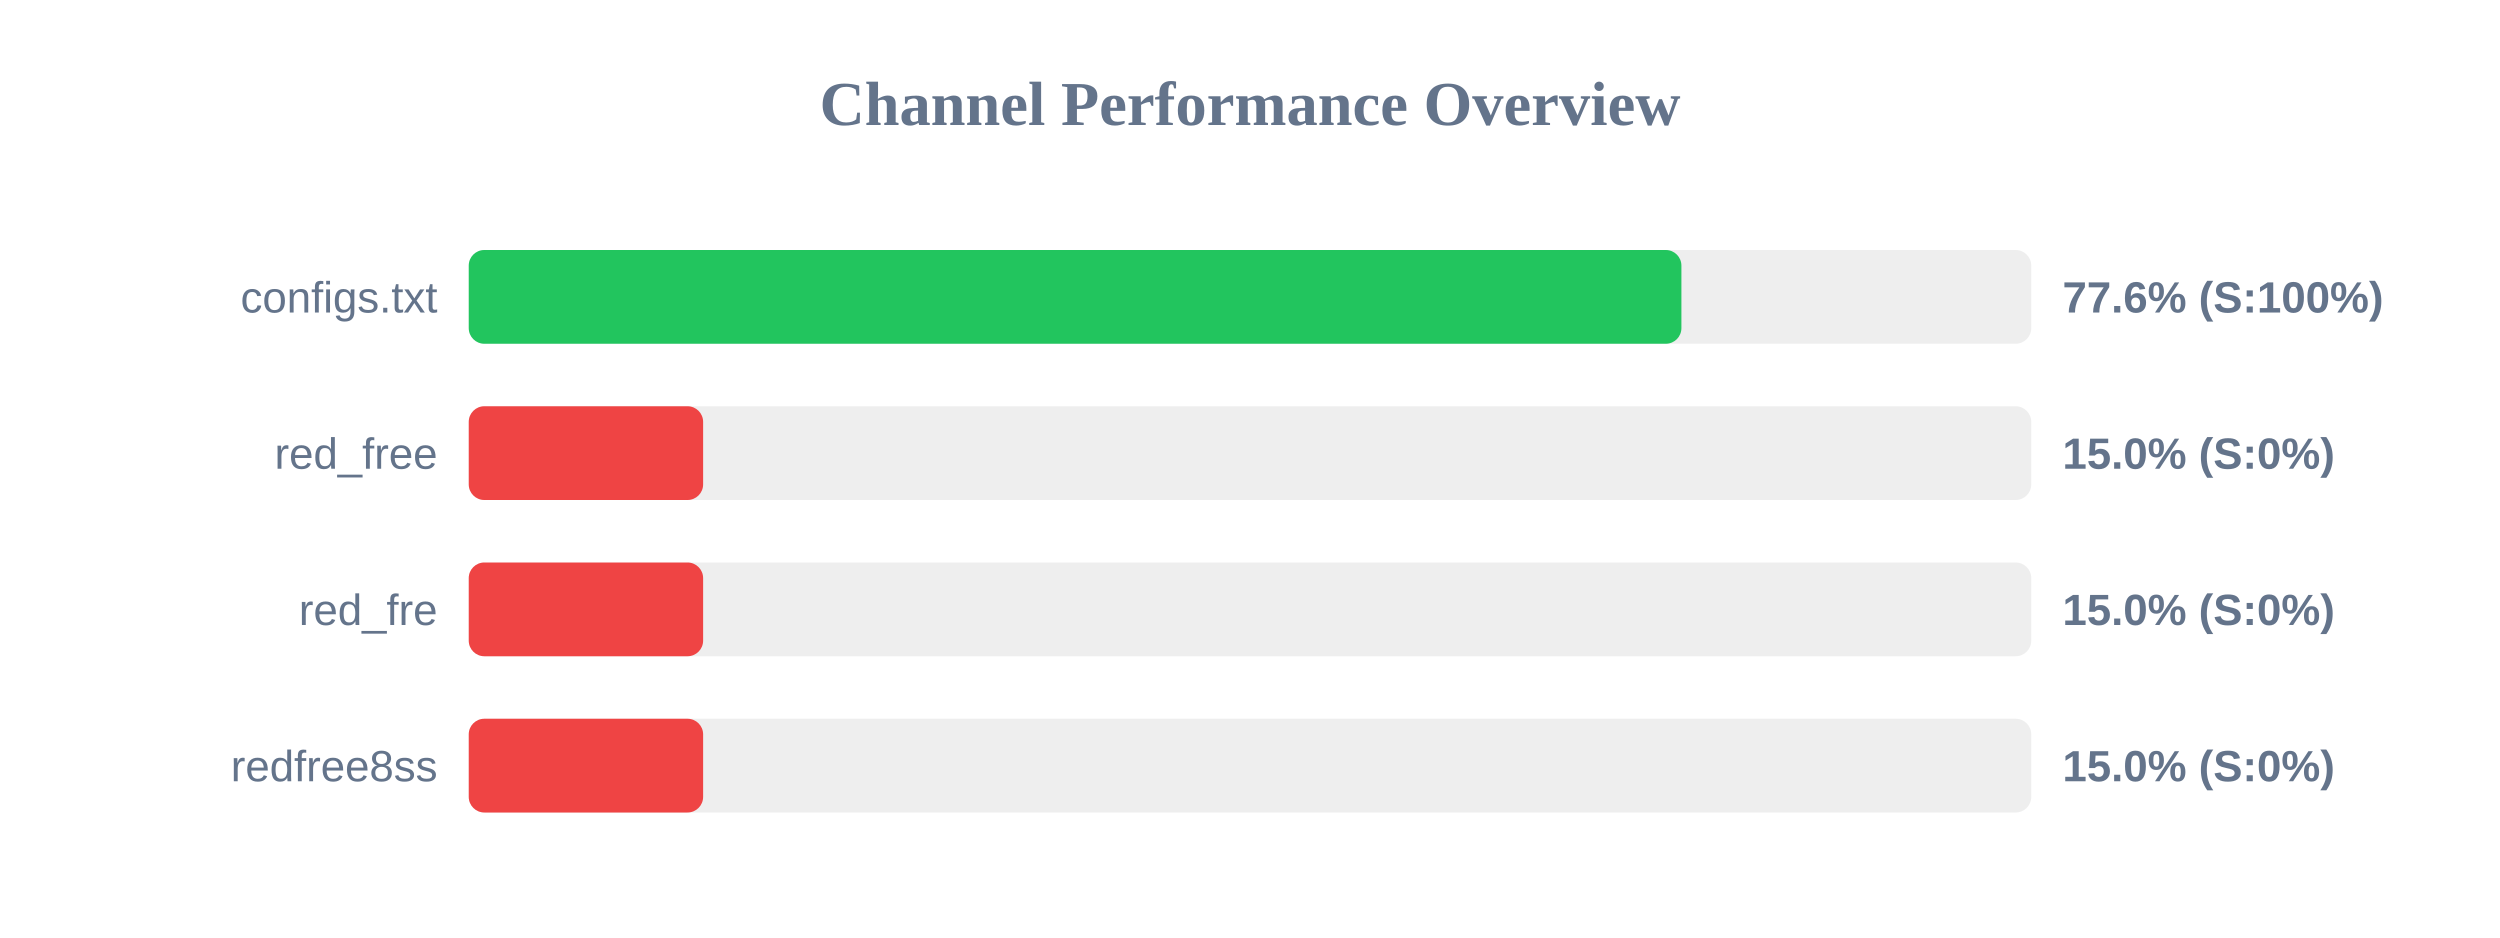
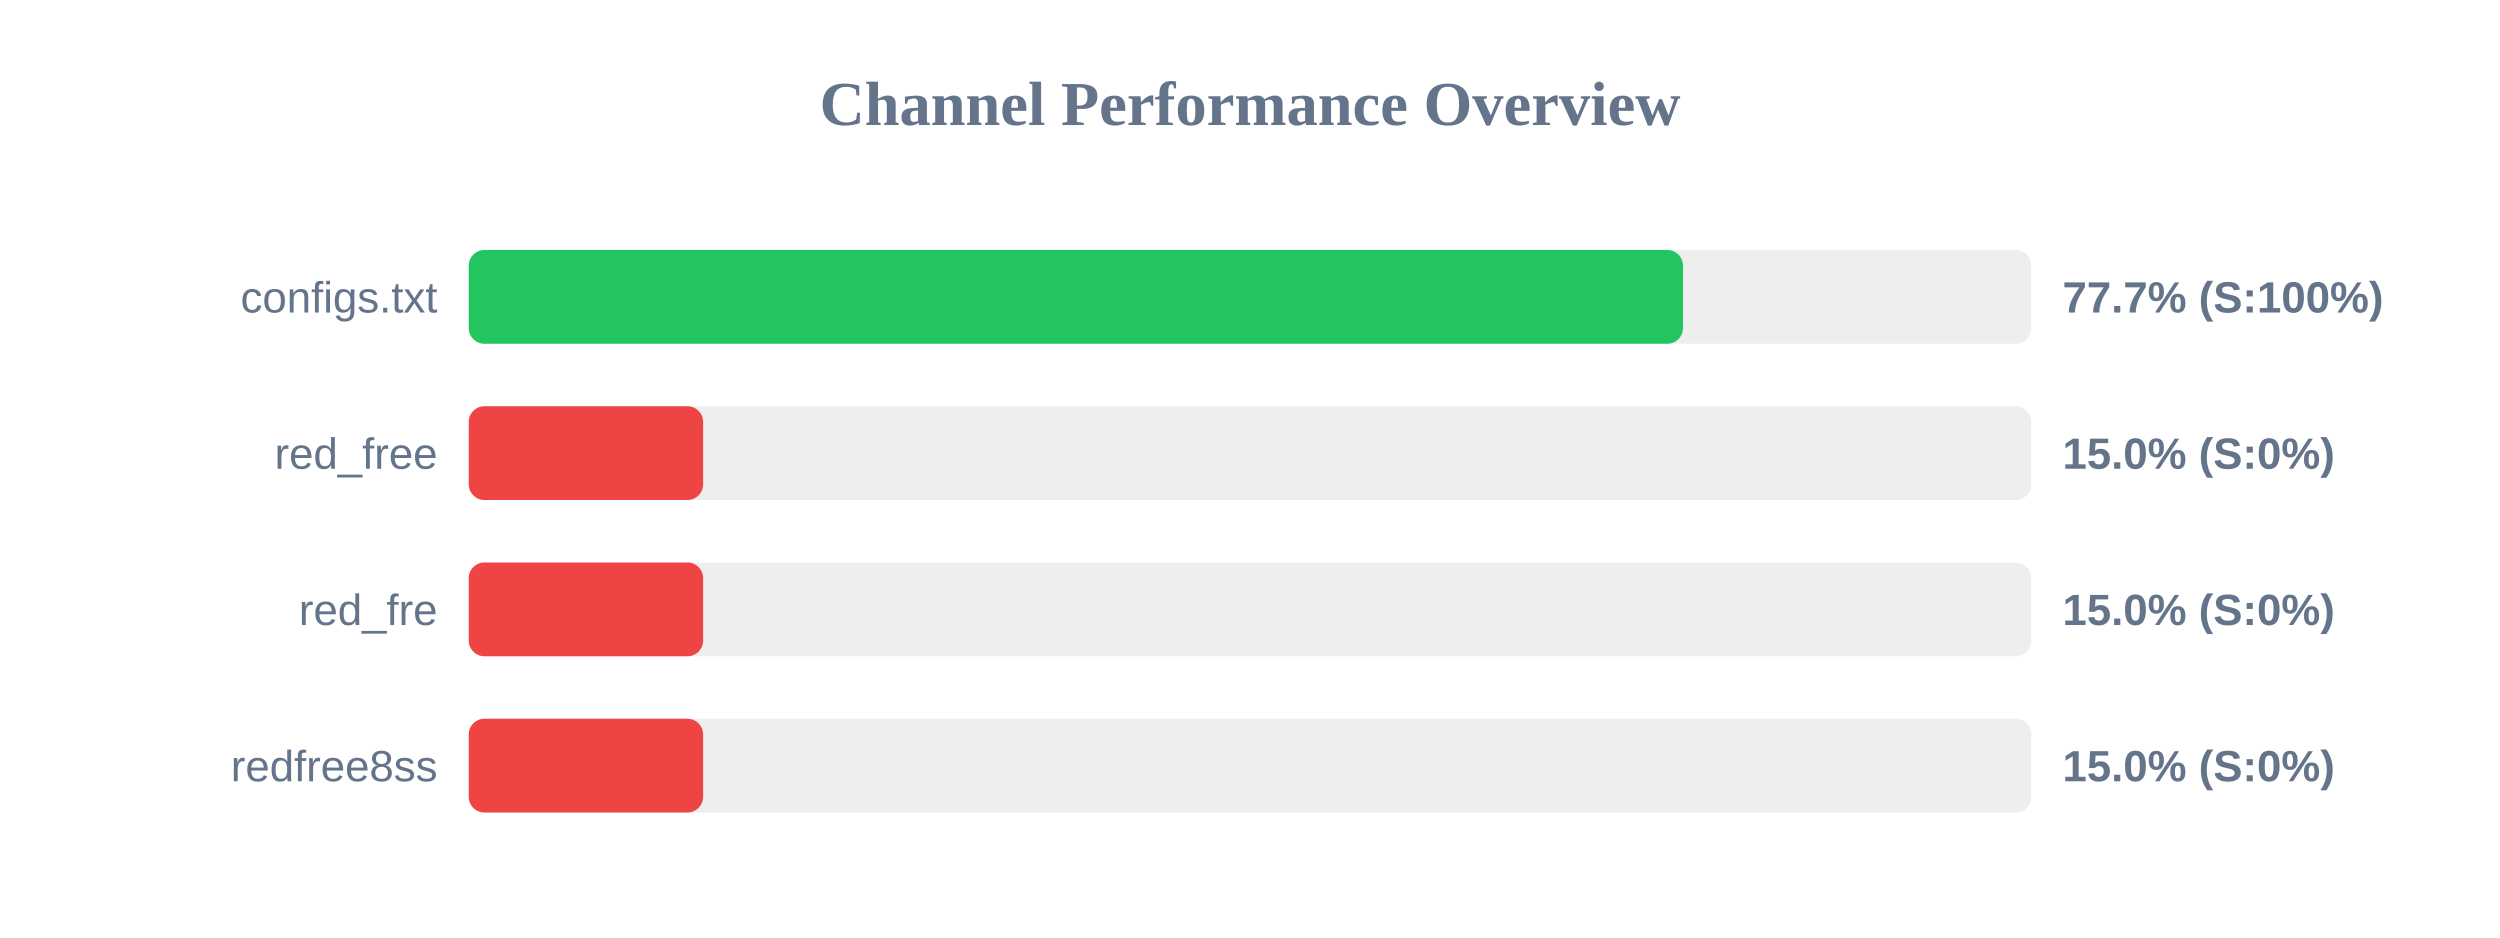
<svg xmlns="http://www.w3.org/2000/svg" width="800" height="300" version="1.1">
  <style>
        .row { font: 14px Arial; fill: #64748b; }
        .score { font: bold 14px Arial; fill: #64748b; }
    </style>
  <text x="400" y="40" text-anchor="middle" font-size="20px" font-weight="bold" fill="#64748b">Channel Performance Overview</text>
  <rect x="150" y="80" width="500" height="30" fill="#eee" rx="5" />
-   <rect x="150" y="80" width="388.05" height="30" fill="#22c55e" rx="5" />
+   <rect x="150" y="80" width="388.55" height="30" fill="#22c55e" rx="5" />
  <text x="140" y="100" text-anchor="end" class="row">configs.txt</text>
-   <text x="660" y="100" text-anchor="start" class="score">77.6% (S:100%)</text>
+   <text x="660" y="100" text-anchor="start" class="score">77.7% (S:100%)</text>
  <rect x="150" y="130" width="500" height="30" fill="#eee" rx="5" />
  <rect x="150" y="130" width="75.0" height="30" fill="#ef4444" rx="5" />
  <text x="140" y="150" text-anchor="end" class="row">red_free</text>
  <text x="660" y="150" text-anchor="start" class="score">15.0% (S:0%)</text>
  <rect x="150" y="180" width="500" height="30" fill="#eee" rx="5" />
  <rect x="150" y="180" width="75.0" height="30" fill="#ef4444" rx="5" />
  <text x="140" y="200" text-anchor="end" class="row">red_fre</text>
  <text x="660" y="200" text-anchor="start" class="score">15.0% (S:0%)</text>
  <rect x="150" y="230" width="500" height="30" fill="#eee" rx="5" />
  <rect x="150" y="230" width="75.0" height="30" fill="#ef4444" rx="5" />
  <text x="140" y="250" text-anchor="end" class="row">redfree8ss</text>
  <text x="660" y="250" text-anchor="start" class="score">15.0% (S:0%)</text>
</svg>
